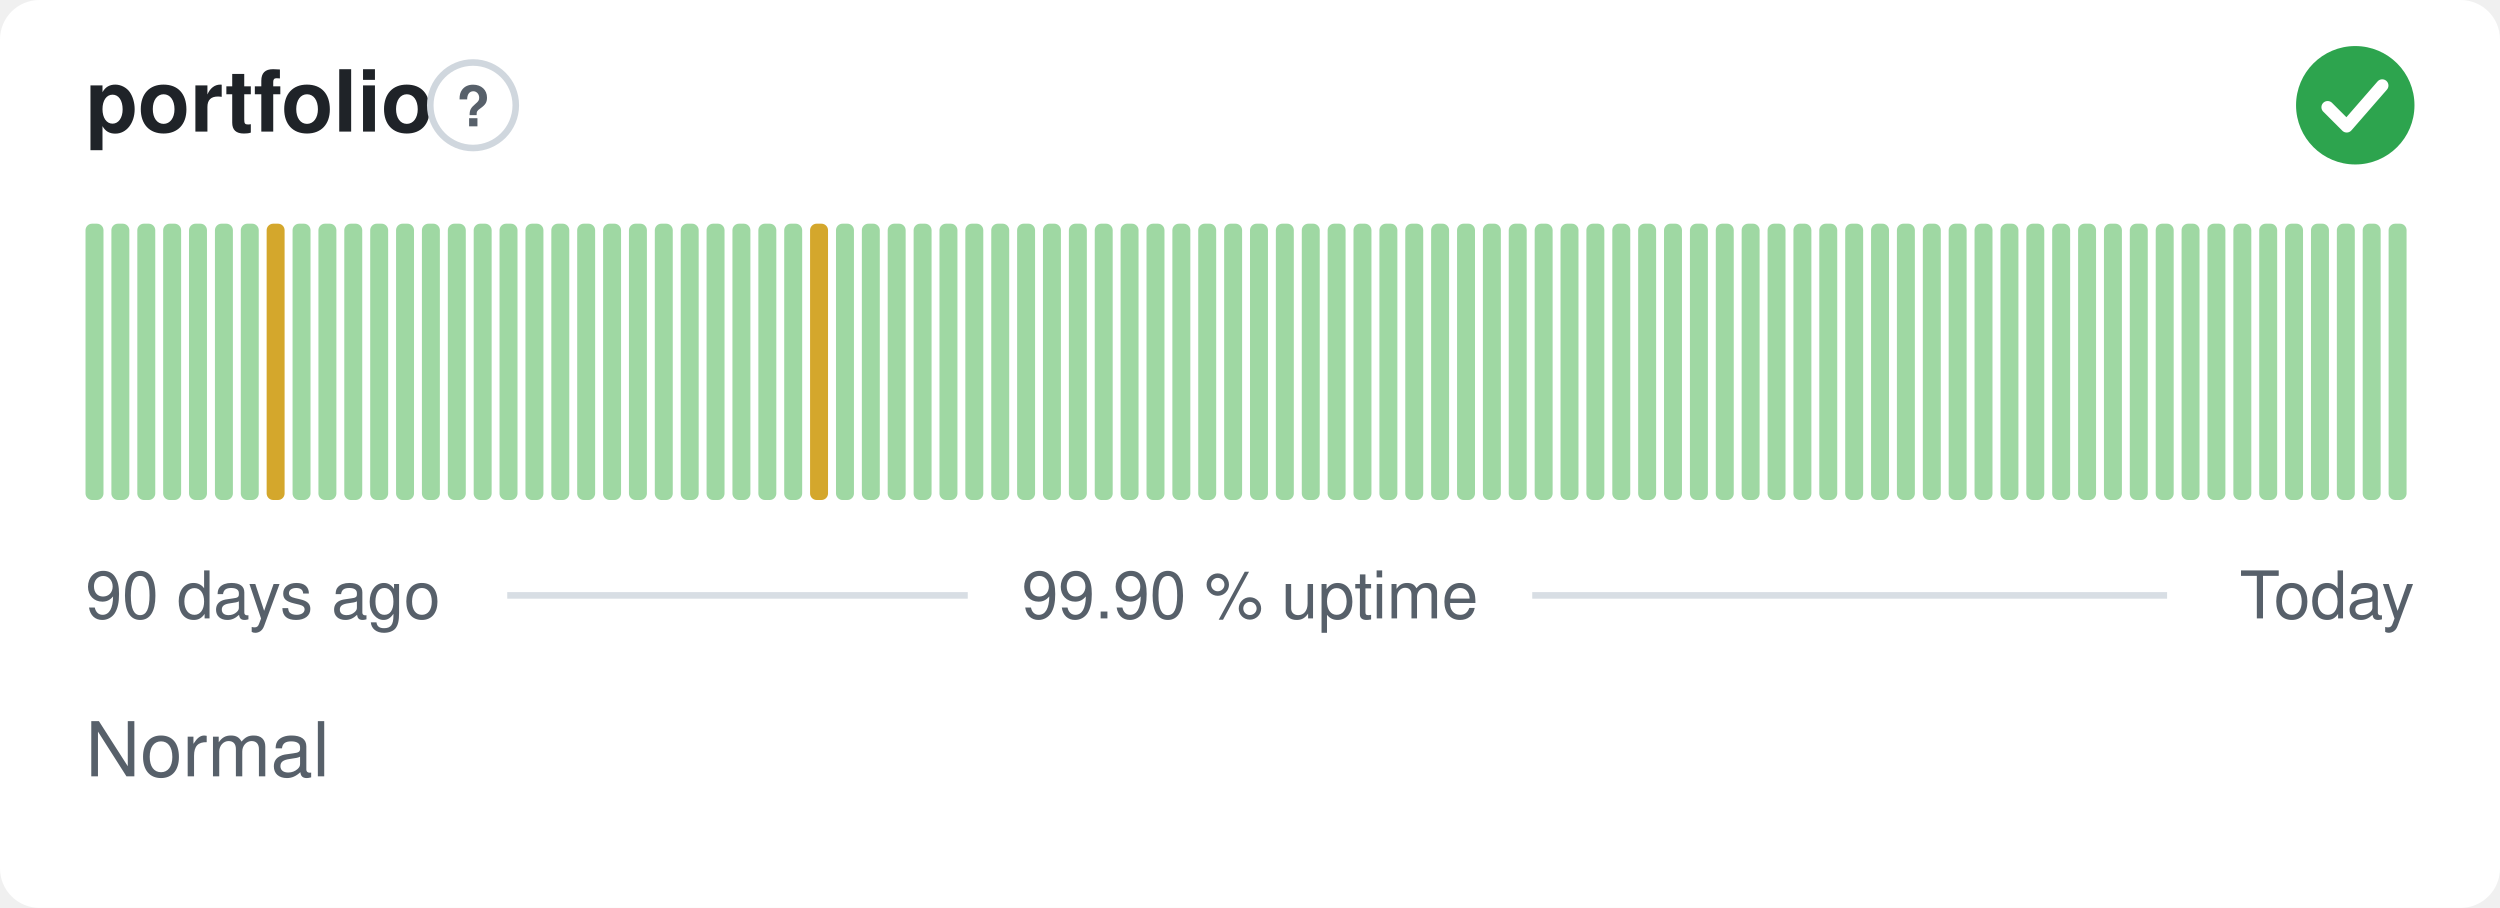
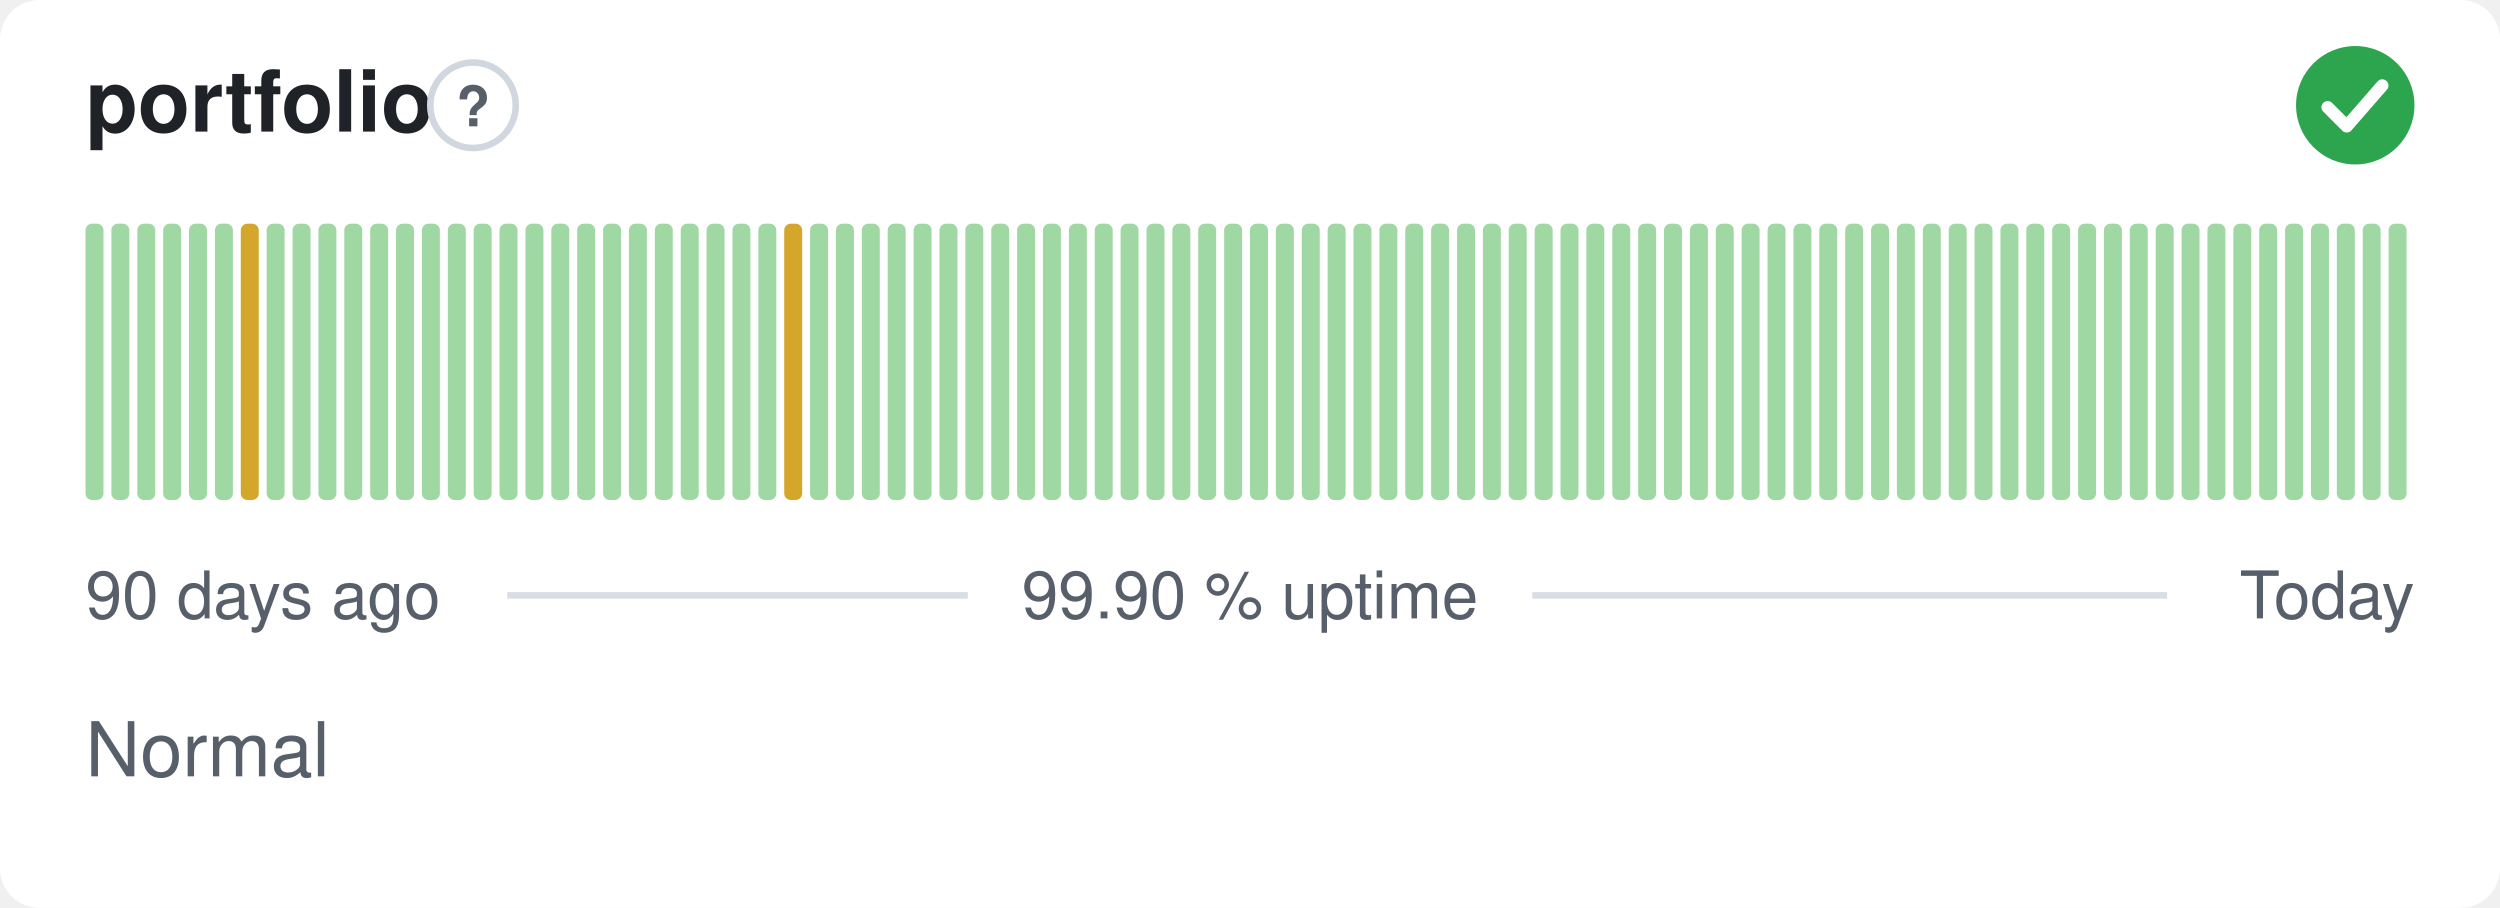
<svg xmlns="http://www.w3.org/2000/svg" width="380" height="138" viewBox="0 0 380 138" role="img" aria-label="portfolio: Normal, 99.90 % uptime over the last 90 days" font-family="-apple-system,BlinkMacSystemFont,'Segoe UI',Helvetica,Arial,sans-serif">
  <style>
    @media (prefers-color-scheme: dark) {
      .bg { fill: #0d1117 }
      .title { fill: #e6edf3 }
      .muted { fill: #8b949e }
      .hint { stroke: #30363d }
      .rule { stroke: #30363d }
      .nodata { fill: #21262d }
    }
  </style>
  <rect class="bg" width="380" height="138" rx="6" fill="#ffffff" />
  <text class="title" x="13" y="20" font-size="13" font-weight="600" fill="#1f2328">portfolio</text>
  <circle class="hint" cx="71.9" cy="16" r="6.5" fill="none" stroke="#d0d7de" stroke-width="1" />
  <text class="muted" x="71.9" y="19.2" text-anchor="middle" font-size="8.5" font-weight="700" fill="#57606a">?</text>
  <circle cx="358" cy="16" r="9" fill="#2da44e" />
  <path d="M353.80 16.30l2.90 2.90 5.40 -6.20" fill="none" stroke="#fff" stroke-width="1.89" stroke-linecap="round" stroke-linejoin="round" />
  <rect x="13.00" y="34.00" width="2.73" height="42.00" rx="1" fill="#9fd8a3" />
  <rect x="16.93" y="34.00" width="2.73" height="42.00" rx="1" fill="#9fd8a3" />
  <rect x="20.87" y="34.00" width="2.73" height="42.00" rx="1" fill="#9fd8a3" />
  <rect x="24.80" y="34.00" width="2.73" height="42.00" rx="1" fill="#9fd8a3" />
  <rect x="28.73" y="34.00" width="2.73" height="42.00" rx="1" fill="#9fd8a3" />
  <rect x="32.67" y="34.00" width="2.73" height="42.00" rx="1" fill="#9fd8a3" />
-   <rect x="36.60" y="34.00" width="2.73" height="42.00" rx="1" fill="#9fd8a3" />
-   <rect x="40.53" y="34.00" width="2.73" height="42.00" rx="1" fill="#d4a72c" />
+   <rect x="36.60" y="34.00" width="2.73" height="42.00" rx="1" fill="#d4a72c" />
+   <rect x="40.53" y="34.00" width="2.73" height="42.00" rx="1" fill="#9fd8a3" />
  <rect x="44.47" y="34.00" width="2.73" height="42.00" rx="1" fill="#9fd8a3" />
  <rect x="48.40" y="34.00" width="2.73" height="42.00" rx="1" fill="#9fd8a3" />
  <rect x="52.33" y="34.00" width="2.73" height="42.00" rx="1" fill="#9fd8a3" />
  <rect x="56.27" y="34.00" width="2.73" height="42.00" rx="1" fill="#9fd8a3" />
  <rect x="60.20" y="34.00" width="2.73" height="42.00" rx="1" fill="#9fd8a3" />
  <rect x="64.13" y="34.00" width="2.73" height="42.00" rx="1" fill="#9fd8a3" />
  <rect x="68.07" y="34.00" width="2.73" height="42.00" rx="1" fill="#9fd8a3" />
  <rect x="72.00" y="34.00" width="2.73" height="42.00" rx="1" fill="#9fd8a3" />
  <rect x="75.93" y="34.00" width="2.73" height="42.00" rx="1" fill="#9fd8a3" />
  <rect x="79.87" y="34.00" width="2.73" height="42.00" rx="1" fill="#9fd8a3" />
  <rect x="83.80" y="34.00" width="2.73" height="42.00" rx="1" fill="#9fd8a3" />
  <rect x="87.73" y="34.00" width="2.73" height="42.00" rx="1" fill="#9fd8a3" />
  <rect x="91.67" y="34.00" width="2.73" height="42.00" rx="1" fill="#9fd8a3" />
  <rect x="95.60" y="34.00" width="2.73" height="42.00" rx="1" fill="#9fd8a3" />
  <rect x="99.53" y="34.00" width="2.73" height="42.00" rx="1" fill="#9fd8a3" />
  <rect x="103.47" y="34.00" width="2.73" height="42.00" rx="1" fill="#9fd8a3" />
  <rect x="107.40" y="34.00" width="2.73" height="42.00" rx="1" fill="#9fd8a3" />
  <rect x="111.33" y="34.00" width="2.73" height="42.00" rx="1" fill="#9fd8a3" />
  <rect x="115.27" y="34.00" width="2.73" height="42.00" rx="1" fill="#9fd8a3" />
-   <rect x="119.20" y="34.00" width="2.73" height="42.00" rx="1" fill="#9fd8a3" />
-   <rect x="123.13" y="34.00" width="2.73" height="42.00" rx="1" fill="#d4a72c" />
+   <rect x="119.20" y="34.00" width="2.73" height="42.00" rx="1" fill="#d4a72c" />
+   <rect x="123.13" y="34.00" width="2.73" height="42.00" rx="1" fill="#9fd8a3" />
  <rect x="127.07" y="34.00" width="2.73" height="42.00" rx="1" fill="#9fd8a3" />
  <rect x="131.00" y="34.00" width="2.73" height="42.00" rx="1" fill="#9fd8a3" />
  <rect x="134.93" y="34.00" width="2.73" height="42.00" rx="1" fill="#9fd8a3" />
  <rect x="138.87" y="34.00" width="2.73" height="42.00" rx="1" fill="#9fd8a3" />
  <rect x="142.80" y="34.00" width="2.73" height="42.00" rx="1" fill="#9fd8a3" />
  <rect x="146.73" y="34.00" width="2.73" height="42.00" rx="1" fill="#9fd8a3" />
  <rect x="150.67" y="34.00" width="2.73" height="42.00" rx="1" fill="#9fd8a3" />
  <rect x="154.60" y="34.00" width="2.73" height="42.00" rx="1" fill="#9fd8a3" />
  <rect x="158.53" y="34.00" width="2.73" height="42.00" rx="1" fill="#9fd8a3" />
  <rect x="162.47" y="34.00" width="2.73" height="42.00" rx="1" fill="#9fd8a3" />
  <rect x="166.40" y="34.00" width="2.73" height="42.00" rx="1" fill="#9fd8a3" />
  <rect x="170.33" y="34.00" width="2.73" height="42.00" rx="1" fill="#9fd8a3" />
  <rect x="174.27" y="34.00" width="2.73" height="42.00" rx="1" fill="#9fd8a3" />
  <rect x="178.20" y="34.00" width="2.73" height="42.00" rx="1" fill="#9fd8a3" />
  <rect x="182.13" y="34.00" width="2.73" height="42.00" rx="1" fill="#9fd8a3" />
  <rect x="186.07" y="34.00" width="2.73" height="42.00" rx="1" fill="#9fd8a3" />
  <rect x="190.00" y="34.00" width="2.73" height="42.00" rx="1" fill="#9fd8a3" />
  <rect x="193.93" y="34.00" width="2.73" height="42.00" rx="1" fill="#9fd8a3" />
  <rect x="197.87" y="34.00" width="2.73" height="42.00" rx="1" fill="#9fd8a3" />
  <rect x="201.80" y="34.00" width="2.73" height="42.00" rx="1" fill="#9fd8a3" />
  <rect x="205.73" y="34.00" width="2.73" height="42.00" rx="1" fill="#9fd8a3" />
  <rect x="209.67" y="34.00" width="2.73" height="42.00" rx="1" fill="#9fd8a3" />
  <rect x="213.60" y="34.00" width="2.73" height="42.00" rx="1" fill="#9fd8a3" />
  <rect x="217.53" y="34.00" width="2.73" height="42.00" rx="1" fill="#9fd8a3" />
  <rect x="221.47" y="34.00" width="2.73" height="42.00" rx="1" fill="#9fd8a3" />
  <rect x="225.40" y="34.00" width="2.73" height="42.00" rx="1" fill="#9fd8a3" />
  <rect x="229.33" y="34.00" width="2.73" height="42.00" rx="1" fill="#9fd8a3" />
  <rect x="233.27" y="34.00" width="2.73" height="42.00" rx="1" fill="#9fd8a3" />
  <rect x="237.20" y="34.00" width="2.73" height="42.00" rx="1" fill="#9fd8a3" />
  <rect x="241.13" y="34.00" width="2.73" height="42.00" rx="1" fill="#9fd8a3" />
  <rect x="245.07" y="34.00" width="2.73" height="42.00" rx="1" fill="#9fd8a3" />
  <rect x="249.00" y="34.00" width="2.73" height="42.00" rx="1" fill="#9fd8a3" />
  <rect x="252.93" y="34.00" width="2.73" height="42.00" rx="1" fill="#9fd8a3" />
  <rect x="256.87" y="34.00" width="2.73" height="42.00" rx="1" fill="#9fd8a3" />
  <rect x="260.80" y="34.00" width="2.73" height="42.00" rx="1" fill="#9fd8a3" />
  <rect x="264.73" y="34.00" width="2.73" height="42.00" rx="1" fill="#9fd8a3" />
  <rect x="268.67" y="34.00" width="2.73" height="42.00" rx="1" fill="#9fd8a3" />
  <rect x="272.60" y="34.00" width="2.73" height="42.00" rx="1" fill="#9fd8a3" />
  <rect x="276.53" y="34.00" width="2.73" height="42.00" rx="1" fill="#9fd8a3" />
  <rect x="280.47" y="34.00" width="2.73" height="42.00" rx="1" fill="#9fd8a3" />
  <rect x="284.40" y="34.00" width="2.73" height="42.00" rx="1" fill="#9fd8a3" />
  <rect x="288.33" y="34.00" width="2.73" height="42.00" rx="1" fill="#9fd8a3" />
  <rect x="292.27" y="34.00" width="2.73" height="42.00" rx="1" fill="#9fd8a3" />
  <rect x="296.20" y="34.00" width="2.73" height="42.00" rx="1" fill="#9fd8a3" />
  <rect x="300.13" y="34.00" width="2.73" height="42.00" rx="1" fill="#9fd8a3" />
  <rect x="304.07" y="34.00" width="2.73" height="42.00" rx="1" fill="#9fd8a3" />
  <rect x="308.00" y="34.00" width="2.73" height="42.00" rx="1" fill="#9fd8a3" />
  <rect x="311.93" y="34.00" width="2.73" height="42.00" rx="1" fill="#9fd8a3" />
  <rect x="315.87" y="34.00" width="2.73" height="42.00" rx="1" fill="#9fd8a3" />
  <rect x="319.80" y="34.00" width="2.73" height="42.00" rx="1" fill="#9fd8a3" />
  <rect x="323.73" y="34.00" width="2.73" height="42.00" rx="1" fill="#9fd8a3" />
  <rect x="327.67" y="34.00" width="2.73" height="42.00" rx="1" fill="#9fd8a3" />
  <rect x="331.60" y="34.00" width="2.73" height="42.00" rx="1" fill="#9fd8a3" />
  <rect x="335.53" y="34.00" width="2.73" height="42.00" rx="1" fill="#9fd8a3" />
  <rect x="339.47" y="34.00" width="2.73" height="42.00" rx="1" fill="#9fd8a3" />
  <rect x="343.40" y="34.00" width="2.73" height="42.00" rx="1" fill="#9fd8a3" />
  <rect x="347.33" y="34.00" width="2.73" height="42.00" rx="1" fill="#9fd8a3" />
  <rect x="351.27" y="34.00" width="2.73" height="42.00" rx="1" fill="#9fd8a3" />
  <rect x="355.20" y="34.00" width="2.73" height="42.00" rx="1" fill="#9fd8a3" />
  <rect x="359.13" y="34.00" width="2.73" height="42.00" rx="1" fill="#9fd8a3" />
  <rect x="363.07" y="34.00" width="2.73" height="42.00" rx="1" fill="#9fd8a3" />
  <text class="muted" x="13" y="94" font-size="10" fill="#57606a">90 days ago</text>
  <text class="muted" x="190" y="94" text-anchor="middle" font-size="10" fill="#57606a">99.90 % uptime</text>
  <text class="muted" x="367" y="94" text-anchor="end" font-size="10" fill="#57606a">Today</text>
  <line class="rule" x1="77.1" y1="90.5" x2="147.1" y2="90.5" stroke="#d8dee4" stroke-width="1" />
  <line class="rule" x1="232.9" y1="90.5" x2="329.4" y2="90.5" stroke="#d8dee4" stroke-width="1" />
  <text class="muted" x="13" y="118" font-size="11.5" fill="#57606a">Normal</text>
</svg>
